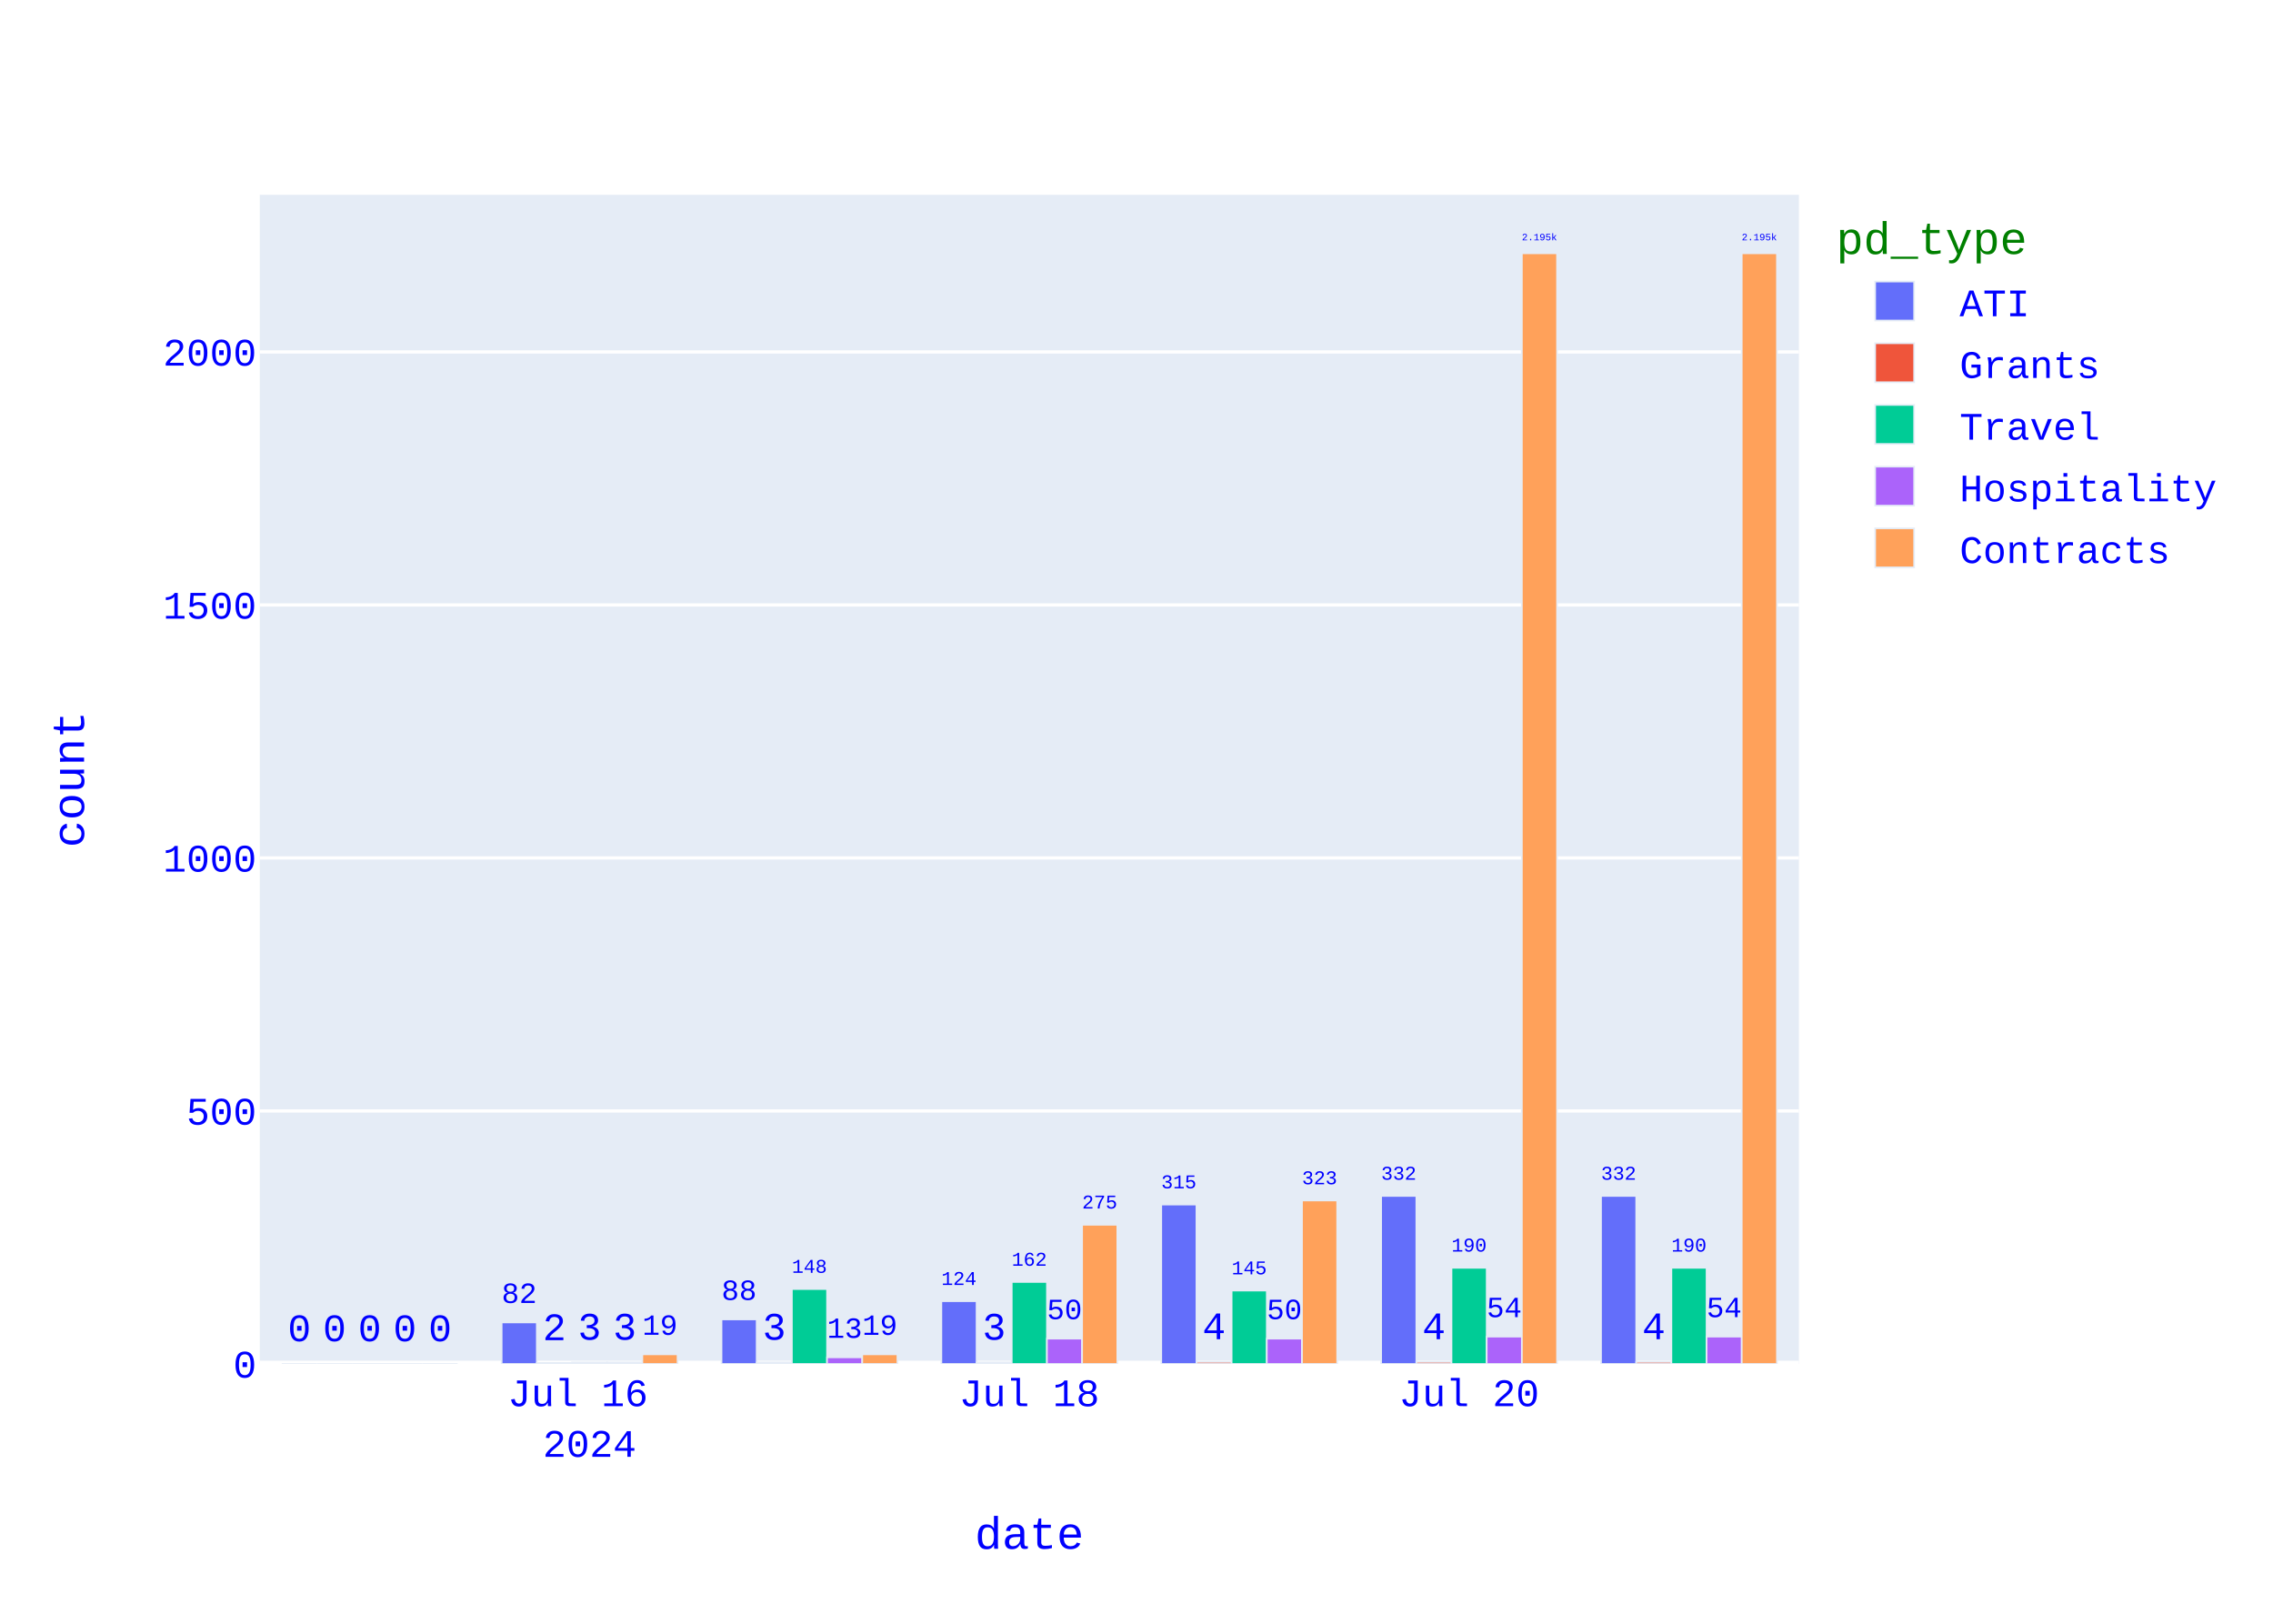
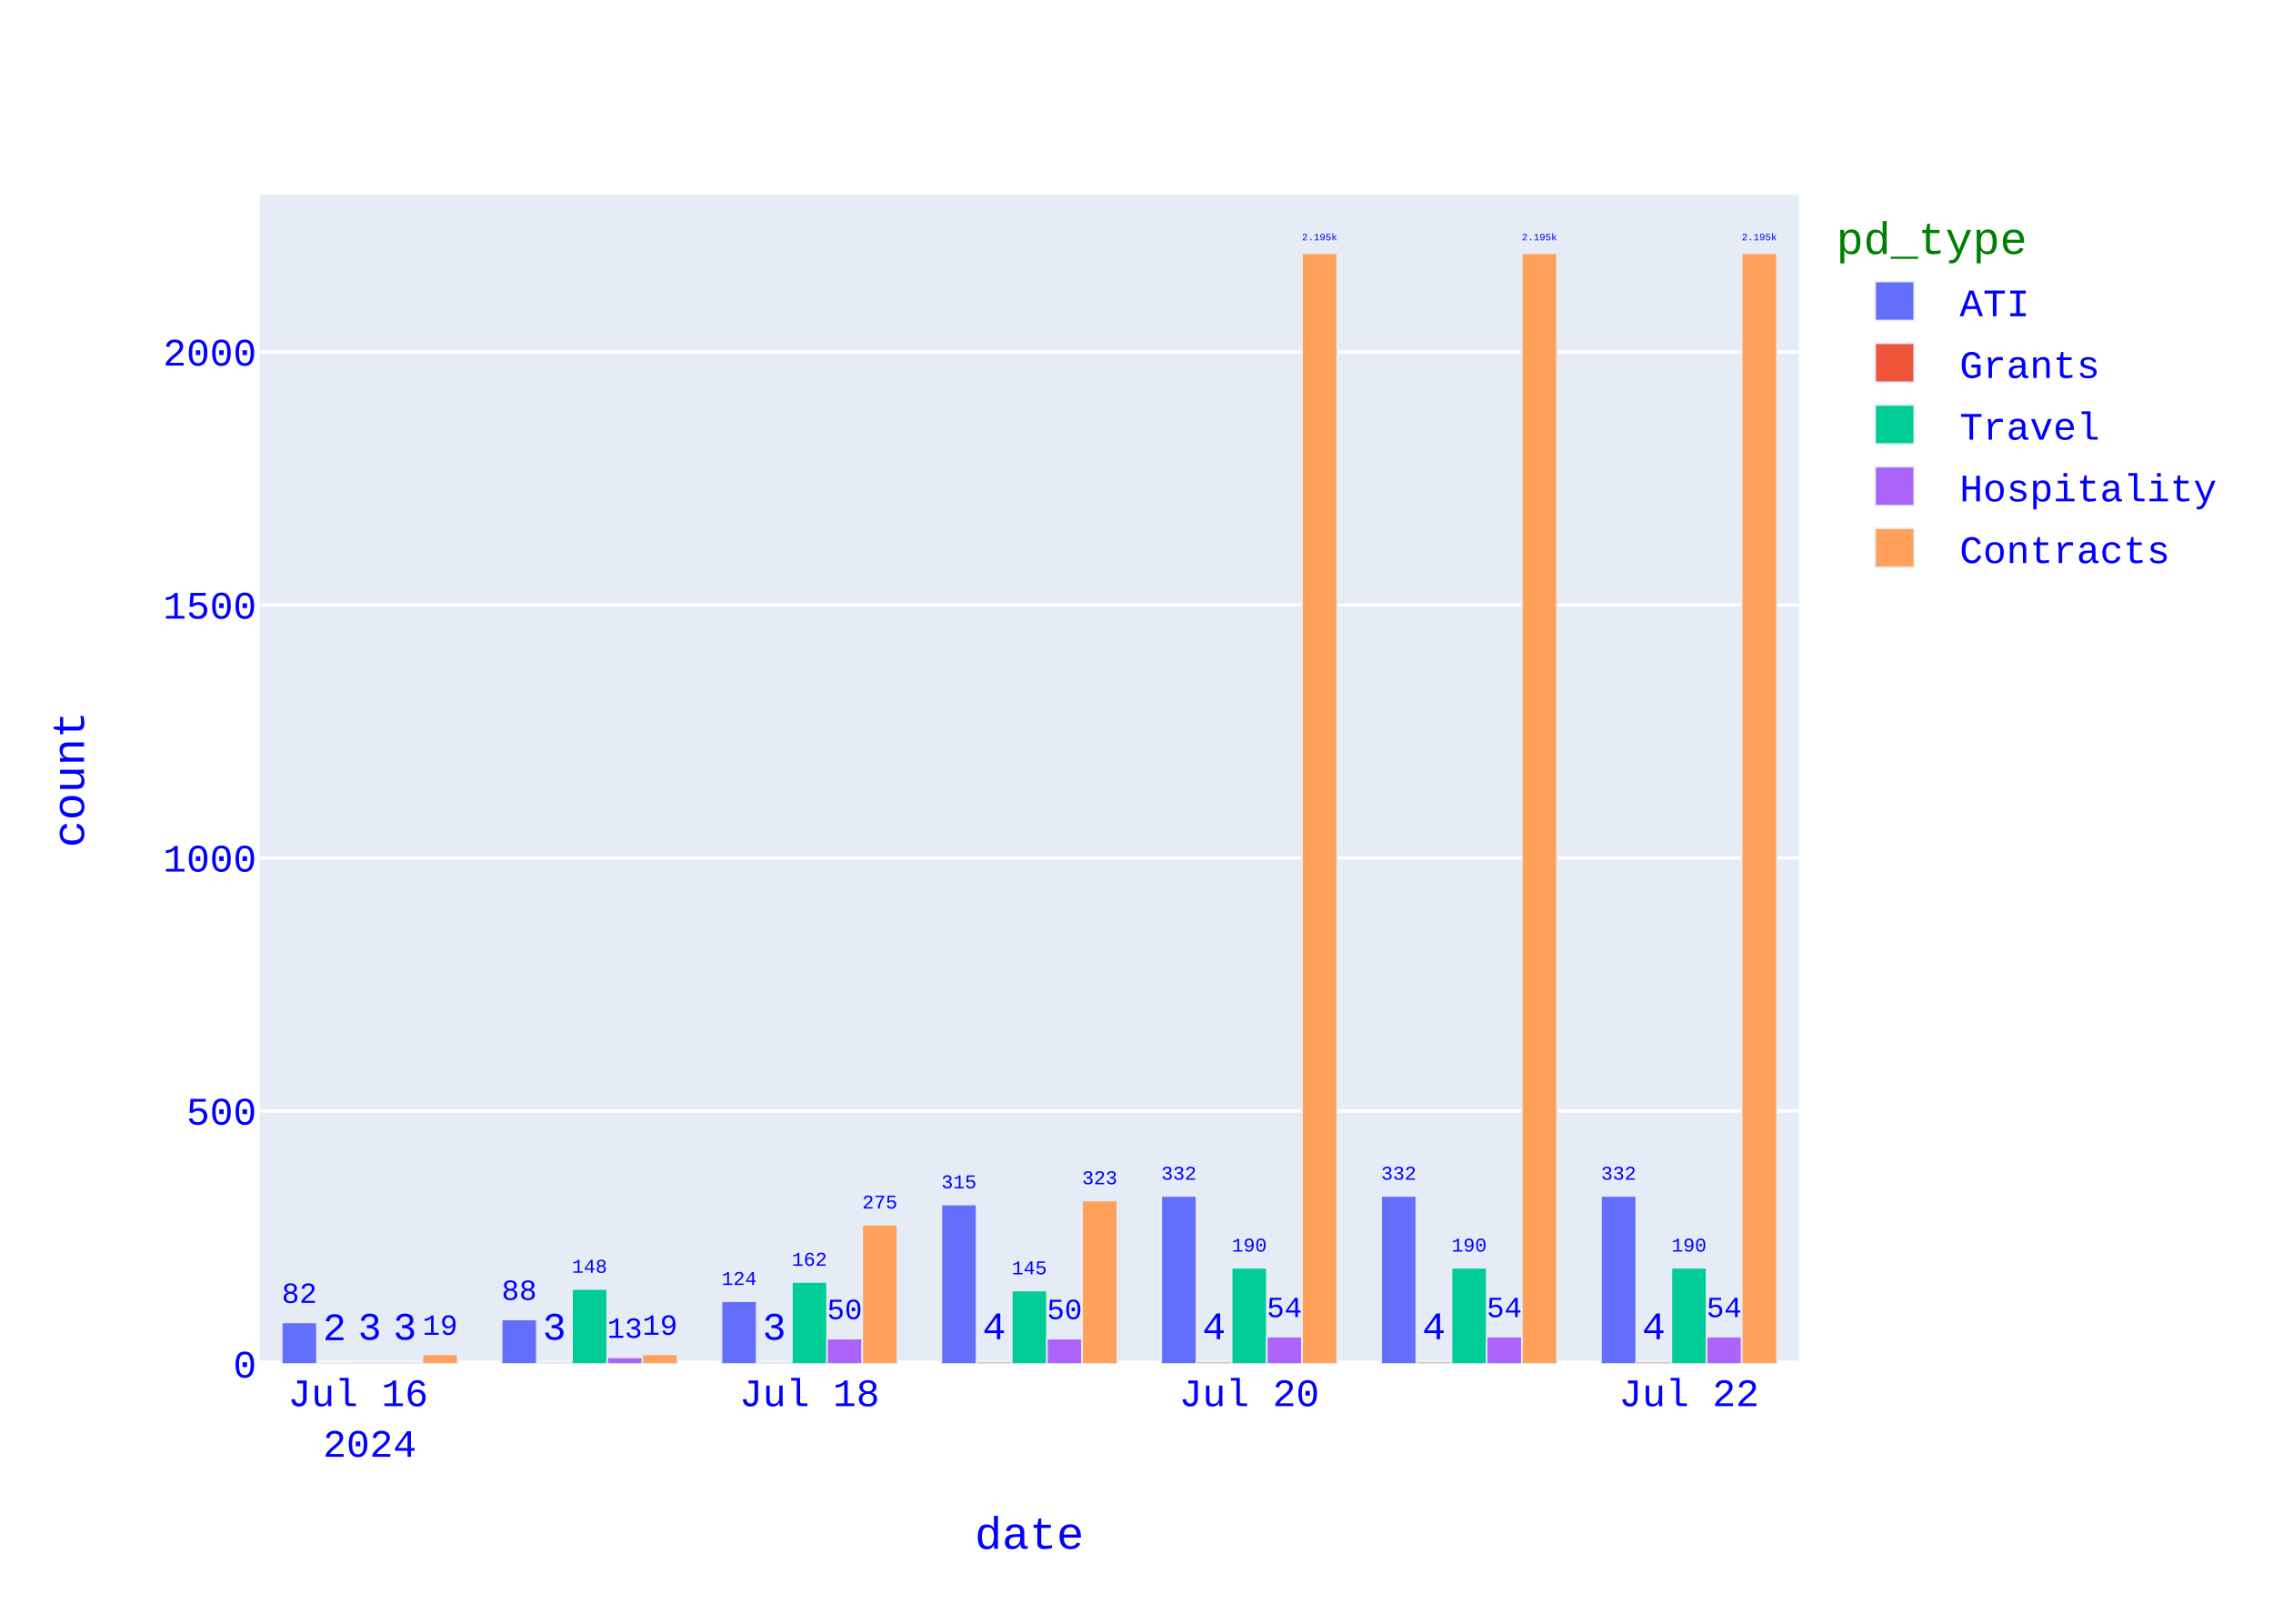
<svg xmlns="http://www.w3.org/2000/svg" class="main-svg" width="700" height="500" style="" viewBox="0 0 700 500">
  <rect x="0" y="0" width="700" height="500" style="fill: rgb(255, 255, 255); fill-opacity: 1;" />
-   <defs id="defs-8aa2bf">
+   <defs id="defs-0bd7a3">
    <g class="clips">
-       <clipPath id="clip8aa2bfxyplot" class="plotclip">
+       <clipPath id="clip0bd7a3xyplot" class="plotclip">
        <rect width="474" height="360" />
      </clipPath>
-       <clipPath class="axesclip" id="clip8aa2bfx">
+       <clipPath class="axesclip" id="clip0bd7a3x">
        <rect x="80" y="0" width="474" height="500" />
      </clipPath>
-       <clipPath class="axesclip" id="clip8aa2bfy">
+       <clipPath class="axesclip" id="clip0bd7a3y">
        <rect x="0" y="60" width="700" height="360" />
      </clipPath>
-       <clipPath class="axesclip" id="clip8aa2bfxy">
+       <clipPath class="axesclip" id="clip0bd7a3xy">
        <rect x="80" y="60" width="474" height="360" />
      </clipPath>
    </g>
    <g class="gradients" />
    <g class="patterns" />
  </defs>
  <g class="bglayer">
    <rect class="bg" x="80" y="60" width="474" height="360" style="fill: rgb(229, 236, 246); fill-opacity: 1; stroke-width: 0;" />
  </g>
  <g class="layer-below">
    <g class="imagelayer" />
    <g class="shapelayer" />
  </g>
  <g class="cartesianlayer">
    <g class="subplot xy">
      <g class="layer-subplot">
        <g class="shapelayer" />
        <g class="imagelayer" />
      </g>
      <g class="minor-gridlayer">
        <g class="x" />
        <g class="y" />
      </g>
      <g class="gridlayer">
        <g class="x" />
        <g class="y">
          <path class="ygrid crisp" transform="translate(0,342.1)" d="M80,0h474" style="stroke: rgb(255, 255, 255); stroke-opacity: 1; stroke-width: 1px;" />
          <path class="ygrid crisp" transform="translate(0,264.19)" d="M80,0h474" style="stroke: rgb(255, 255, 255); stroke-opacity: 1; stroke-width: 1px;" />
          <path class="ygrid crisp" transform="translate(0,186.29)" d="M80,0h474" style="stroke: rgb(255, 255, 255); stroke-opacity: 1; stroke-width: 1px;" />
          <path class="ygrid crisp" transform="translate(0,108.38)" d="M80,0h474" style="stroke: rgb(255, 255, 255); stroke-opacity: 1; stroke-width: 1px;" />
        </g>
      </g>
      <g class="zerolinelayer">
        <path class="yzl zl crisp" transform="translate(0,420)" d="M80,0h474" style="stroke: rgb(255, 255, 255); stroke-opacity: 1; stroke-width: 2px;" />
      </g>
      <path class="xlines-below" />
      <path class="ylines-below" />
      <g class="overlines-below" />
      <g class="xaxislayer-below" />
      <g class="yaxislayer-below" />
      <g class="overaxes-below" />
      <g class="plot" transform="translate(80,60)">
        <g class="barlayer mlayer">
          <g class="trace bars" style="opacity: 1;">
            <g class="points">
              <g class="point">
-                 <path d="M413.06,360V308.27H423.89V360Z" clip-path="url(#clip8aa2bfxyplot)" style="vector-effect: none; opacity: 1; stroke-width: 0.5px; fill: rgb(99, 110, 250); fill-opacity: 1; stroke: rgb(229, 236, 246); stroke-opacity: 1;" />
+                 <path d="M413.06,360V308.27H423.89V360Z" clip-path="url(#clip0bd7a3xyplot)" style="vector-effect: none; opacity: 1; stroke-width: 0.5px; fill: rgb(99, 110, 250); fill-opacity: 1; stroke: rgb(229, 236, 246); stroke-opacity: 1;" />
                <text class="bartext bartext-outside" text-anchor="middle" data-notex="1" x="0" y="0" style="font-family: 'Courier New'; font-size: 12px; fill: rgb(0, 0, 255); fill-opacity: 1; white-space: pre;" transform="translate(418.475,303.2668)scale(0.5008092)">332</text>
              </g>
              <g class="point">
-                 <path d="M345.34,360V308.27H356.18V360Z" clip-path="url(#clip8aa2bfxyplot)" style="vector-effect: none; opacity: 1; stroke-width: 0.5px; fill: rgb(99, 110, 250); fill-opacity: 1; stroke: rgb(229, 236, 246); stroke-opacity: 1;" />
+                 <path d="M345.34,360V308.27H356.18V360Z" clip-path="url(#clip0bd7a3xyplot)" style="vector-effect: none; opacity: 1; stroke-width: 0.5px; fill: rgb(99, 110, 250); fill-opacity: 1; stroke: rgb(229, 236, 246); stroke-opacity: 1;" />
                <text class="bartext bartext-outside" text-anchor="middle" data-notex="1" x="0" y="0" style="font-family: 'Courier New'; font-size: 12px; fill: rgb(0, 0, 255); fill-opacity: 1; white-space: pre;" transform="translate(350.76,303.2649)scale(0.5012717)">332</text>
              </g>
              <g class="point">
-                 <path d="M277.63,360V310.92H288.46V360Z" clip-path="url(#clip8aa2bfxyplot)" style="vector-effect: none; opacity: 1; stroke-width: 0.5px; fill: rgb(99, 110, 250); fill-opacity: 1; stroke: rgb(229, 236, 246); stroke-opacity: 1;" />
-                 <text class="bartext bartext-outside" text-anchor="middle" data-notex="1" x="0" y="0" style="font-family: 'Courier New'; font-size: 12px; fill: rgb(0, 0, 255); fill-opacity: 1; white-space: pre;" transform="translate(283.045,305.9168)scale(0.5008092)">315</text>
-               </g>
-               <g class="point">
-                 <path d="M209.91,360V340.68H220.75V360Z" clip-path="url(#clip8aa2bfxyplot)" style="vector-effect: none; opacity: 1; stroke-width: 0.5px; fill: rgb(99, 110, 250); fill-opacity: 1; stroke: rgb(229, 236, 246); stroke-opacity: 1;" />
-                 <text class="bartext bartext-outside" text-anchor="middle" data-notex="1" x="0" y="0" style="font-family: 'Courier New'; font-size: 12px; fill: rgb(0, 0, 255); fill-opacity: 1; white-space: pre;" transform="translate(215.33,335.6749)scale(0.5012717)">124</text>
-               </g>
-               <g class="point">
-                 <path d="M142.2,360V346.29H153.03V360Z" clip-path="url(#clip8aa2bfxyplot)" style="vector-effect: none; opacity: 1; stroke-width: 0.5px; fill: rgb(99, 110, 250); fill-opacity: 1; stroke: rgb(229, 236, 246); stroke-opacity: 1;" />
-                 <text class="bartext bartext-outside" text-anchor="middle" data-notex="1" x="0" y="0" style="font-family: 'Courier New'; font-size: 12px; fill: rgb(0, 0, 255); fill-opacity: 1; white-space: pre;" transform="translate(147.615,340.283)scale(0.751757)">88</text>
-               </g>
-               <g class="point">
-                 <path d="M74.49,360V347.22H85.32V360Z" clip-path="url(#clip8aa2bfxyplot)" style="vector-effect: none; opacity: 1; stroke-width: 0.5px; fill: rgb(99, 110, 250); fill-opacity: 1; stroke: rgb(229, 236, 246); stroke-opacity: 1;" />
-                 <text class="bartext bartext-outside" text-anchor="middle" data-notex="1" x="0" y="0" style="font-family: 'Courier New'; font-size: 12px; fill: rgb(0, 0, 255); fill-opacity: 1; white-space: pre;" transform="translate(79.905,341.213)scale(0.751757)">82</text>
-               </g>
-               <g class="point">
-                 <path d="M6.77,360V360H17.61V360Z" clip-path="url(#clip8aa2bfxyplot)" style="vector-effect: none; opacity: 1; stroke-width: 0.5px; fill: rgb(99, 110, 250); fill-opacity: 1; stroke: rgb(229, 236, 246); stroke-opacity: 1;" />
-                 <text class="bartext bartext-outside" text-anchor="middle" data-notex="1" x="0" y="0" style="font-family: 'Courier New'; font-size: 12px; fill: rgb(0, 0, 255); fill-opacity: 1; white-space: pre;" transform="translate(12.19,353)">0</text>
-               </g>
-             </g>
-           </g>
-           <g class="trace bars" style="opacity: 1;">
-             <g class="points">
-               <g class="point">
-                 <path d="M423.89,360V359.38H434.73V360Z" clip-path="url(#clip8aa2bfxyplot)" style="vector-effect: none; opacity: 1; stroke-width: 0.5px; fill: rgb(239, 85, 59); fill-opacity: 1; stroke: rgb(229, 236, 246); stroke-opacity: 1;" />
+                 <path d="M277.63,360V308.27H288.46V360Z" clip-path="url(#clip0bd7a3xyplot)" style="vector-effect: none; opacity: 1; stroke-width: 0.5px; fill: rgb(99, 110, 250); fill-opacity: 1; stroke: rgb(229, 236, 246); stroke-opacity: 1;" />
+                 <text class="bartext bartext-outside" text-anchor="middle" data-notex="1" x="0" y="0" style="font-family: 'Courier New'; font-size: 12px; fill: rgb(0, 0, 255); fill-opacity: 1; white-space: pre;" transform="translate(283.045,303.2668)scale(0.5008092)">332</text>
+               </g>
+               <g class="point">
+                 <path d="M209.91,360V310.92H220.75V360Z" clip-path="url(#clip0bd7a3xyplot)" style="vector-effect: none; opacity: 1; stroke-width: 0.5px; fill: rgb(99, 110, 250); fill-opacity: 1; stroke: rgb(229, 236, 246); stroke-opacity: 1;" />
+                 <text class="bartext bartext-outside" text-anchor="middle" data-notex="1" x="0" y="0" style="font-family: 'Courier New'; font-size: 12px; fill: rgb(0, 0, 255); fill-opacity: 1; white-space: pre;" transform="translate(215.33,305.9149)scale(0.5012717)">315</text>
+               </g>
+               <g class="point">
+                 <path d="M142.2,360V340.68H153.03V360Z" clip-path="url(#clip0bd7a3xyplot)" style="vector-effect: none; opacity: 1; stroke-width: 0.5px; fill: rgb(99, 110, 250); fill-opacity: 1; stroke: rgb(229, 236, 246); stroke-opacity: 1;" />
+                 <text class="bartext bartext-outside" text-anchor="middle" data-notex="1" x="0" y="0" style="font-family: 'Courier New'; font-size: 12px; fill: rgb(0, 0, 255); fill-opacity: 1; white-space: pre;" transform="translate(147.615,335.6768)scale(0.5008092)">124</text>
+               </g>
+               <g class="point">
+                 <path d="M74.49,360V346.29H85.32V360Z" clip-path="url(#clip0bd7a3xyplot)" style="vector-effect: none; opacity: 1; stroke-width: 0.5px; fill: rgb(99, 110, 250); fill-opacity: 1; stroke: rgb(229, 236, 246); stroke-opacity: 1;" />
+                 <text class="bartext bartext-outside" text-anchor="middle" data-notex="1" x="0" y="0" style="font-family: 'Courier New'; font-size: 12px; fill: rgb(0, 0, 255); fill-opacity: 1; white-space: pre;" transform="translate(79.905,340.283)scale(0.751757)">88</text>
+               </g>
+               <g class="point">
+                 <path d="M6.77,360V347.22H17.61V360Z" clip-path="url(#clip0bd7a3xyplot)" style="vector-effect: none; opacity: 1; stroke-width: 0.5px; fill: rgb(99, 110, 250); fill-opacity: 1; stroke: rgb(229, 236, 246); stroke-opacity: 1;" />
+                 <text class="bartext bartext-outside" text-anchor="middle" data-notex="1" x="0" y="0" style="font-family: 'Courier New'; font-size: 12px; fill: rgb(0, 0, 255); fill-opacity: 1; white-space: pre;" transform="translate(12.19,341.2102)scale(0.7524512)">82</text>
+               </g>
+             </g>
+           </g>
+           <g class="trace bars" style="opacity: 1;">
+             <g class="points">
+               <g class="point">
+                 <path d="M423.89,360V359.38H434.73V360Z" clip-path="url(#clip0bd7a3xyplot)" style="vector-effect: none; opacity: 1; stroke-width: 0.5px; fill: rgb(239, 85, 59); fill-opacity: 1; stroke: rgb(229, 236, 246); stroke-opacity: 1;" />
                <text class="bartext bartext-outside" text-anchor="middle" data-notex="1" x="0" y="0" style="font-family: 'Courier New'; font-size: 12px; fill: rgb(0, 0, 255); fill-opacity: 1; white-space: pre;" transform="translate(429.31,352.38)">4</text>
              </g>
              <g class="point">
-                 <path d="M356.18,360V359.38H367.01V360Z" clip-path="url(#clip8aa2bfxyplot)" style="vector-effect: none; opacity: 1; stroke-width: 0.5px; fill: rgb(239, 85, 59); fill-opacity: 1; stroke: rgb(229, 236, 246); stroke-opacity: 1;" />
+                 <path d="M356.18,360V359.38H367.01V360Z" clip-path="url(#clip0bd7a3xyplot)" style="vector-effect: none; opacity: 1; stroke-width: 0.5px; fill: rgb(239, 85, 59); fill-opacity: 1; stroke: rgb(229, 236, 246); stroke-opacity: 1;" />
                <text class="bartext bartext-outside" text-anchor="middle" data-notex="1" x="0" y="0" style="font-family: 'Courier New'; font-size: 12px; fill: rgb(0, 0, 255); fill-opacity: 1; white-space: pre;" transform="translate(361.595,352.38)">4</text>
              </g>
              <g class="point">
-                 <path d="M288.46,360V359.38H299.3V360Z" clip-path="url(#clip8aa2bfxyplot)" style="vector-effect: none; opacity: 1; stroke-width: 0.5px; fill: rgb(239, 85, 59); fill-opacity: 1; stroke: rgb(229, 236, 246); stroke-opacity: 1;" />
+                 <path d="M288.46,360V359.38H299.3V360Z" clip-path="url(#clip0bd7a3xyplot)" style="vector-effect: none; opacity: 1; stroke-width: 0.5px; fill: rgb(239, 85, 59); fill-opacity: 1; stroke: rgb(229, 236, 246); stroke-opacity: 1;" />
                <text class="bartext bartext-outside" text-anchor="middle" data-notex="1" x="0" y="0" style="font-family: 'Courier New'; font-size: 12px; fill: rgb(0, 0, 255); fill-opacity: 1; white-space: pre;" transform="translate(293.88,352.38)">4</text>
              </g>
              <g class="point">
-                 <path d="M220.75,360V359.53H231.58V360Z" clip-path="url(#clip8aa2bfxyplot)" style="vector-effect: none; opacity: 1; stroke-width: 0.5px; fill: rgb(239, 85, 59); fill-opacity: 1; stroke: rgb(229, 236, 246); stroke-opacity: 1;" />
-                 <text class="bartext bartext-outside" text-anchor="middle" data-notex="1" x="0" y="0" style="font-family: 'Courier New'; font-size: 12px; fill: rgb(0, 0, 255); fill-opacity: 1; white-space: pre;" transform="translate(226.165,352.53)">3</text>
-               </g>
-               <g class="point">
-                 <path d="M153.03,360V359.53H163.87V360Z" clip-path="url(#clip8aa2bfxyplot)" style="vector-effect: none; opacity: 1; stroke-width: 0.5px; fill: rgb(239, 85, 59); fill-opacity: 1; stroke: rgb(229, 236, 246); stroke-opacity: 1;" />
+                 <path d="M220.75,360V359.38H231.58V360Z" clip-path="url(#clip0bd7a3xyplot)" style="vector-effect: none; opacity: 1; stroke-width: 0.5px; fill: rgb(239, 85, 59); fill-opacity: 1; stroke: rgb(229, 236, 246); stroke-opacity: 1;" />
+                 <text class="bartext bartext-outside" text-anchor="middle" data-notex="1" x="0" y="0" style="font-family: 'Courier New'; font-size: 12px; fill: rgb(0, 0, 255); fill-opacity: 1; white-space: pre;" transform="translate(226.165,352.38)">4</text>
+               </g>
+               <g class="point">
+                 <path d="M153.03,360V359.53H163.87V360Z" clip-path="url(#clip0bd7a3xyplot)" style="vector-effect: none; opacity: 1; stroke-width: 0.5px; fill: rgb(239, 85, 59); fill-opacity: 1; stroke: rgb(229, 236, 246); stroke-opacity: 1;" />
                <text class="bartext bartext-outside" text-anchor="middle" data-notex="1" x="0" y="0" style="font-family: 'Courier New'; font-size: 12px; fill: rgb(0, 0, 255); fill-opacity: 1; white-space: pre;" transform="translate(158.45,352.53)">3</text>
              </g>
              <g class="point">
-                 <path d="M85.32,360V359.69H96.15V360Z" clip-path="url(#clip8aa2bfxyplot)" style="vector-effect: none; opacity: 1; stroke-width: 0.5px; fill: rgb(239, 85, 59); fill-opacity: 1; stroke: rgb(229, 236, 246); stroke-opacity: 1;" />
-                 <text class="bartext bartext-outside" text-anchor="middle" data-notex="1" x="0" y="0" style="font-family: 'Courier New'; font-size: 12px; fill: rgb(0, 0, 255); fill-opacity: 1; white-space: pre;" transform="translate(90.735,352.69)">2</text>
-               </g>
-               <g class="point">
-                 <path d="M17.61,360V360H28.44V360Z" clip-path="url(#clip8aa2bfxyplot)" style="vector-effect: none; opacity: 1; stroke-width: 0.5px; fill: rgb(239, 85, 59); fill-opacity: 1; stroke: rgb(229, 236, 246); stroke-opacity: 1;" />
-                 <text class="bartext bartext-outside" text-anchor="middle" data-notex="1" x="0" y="0" style="font-family: 'Courier New'; font-size: 12px; fill: rgb(0, 0, 255); fill-opacity: 1; white-space: pre;" transform="translate(23.025,353)">0</text>
-               </g>
-             </g>
-           </g>
-           <g class="trace bars" style="opacity: 1;">
-             <g class="points">
-               <g class="point">
-                 <path d="M434.73,360V330.4H445.56V360Z" clip-path="url(#clip8aa2bfxyplot)" style="vector-effect: none; opacity: 1; stroke-width: 0.5px; fill: rgb(0, 204, 150); fill-opacity: 1; stroke: rgb(229, 236, 246); stroke-opacity: 1;" />
+                 <path d="M85.32,360V359.53H96.15V360Z" clip-path="url(#clip0bd7a3xyplot)" style="vector-effect: none; opacity: 1; stroke-width: 0.5px; fill: rgb(239, 85, 59); fill-opacity: 1; stroke: rgb(229, 236, 246); stroke-opacity: 1;" />
+                 <text class="bartext bartext-outside" text-anchor="middle" data-notex="1" x="0" y="0" style="font-family: 'Courier New'; font-size: 12px; fill: rgb(0, 0, 255); fill-opacity: 1; white-space: pre;" transform="translate(90.735,352.53)">3</text>
+               </g>
+               <g class="point">
+                 <path d="M17.61,360V359.69H28.44V360Z" clip-path="url(#clip0bd7a3xyplot)" style="vector-effect: none; opacity: 1; stroke-width: 0.5px; fill: rgb(239, 85, 59); fill-opacity: 1; stroke: rgb(229, 236, 246); stroke-opacity: 1;" />
+                 <text class="bartext bartext-outside" text-anchor="middle" data-notex="1" x="0" y="0" style="font-family: 'Courier New'; font-size: 12px; fill: rgb(0, 0, 255); fill-opacity: 1; white-space: pre;" transform="translate(23.025,352.69)">2</text>
+               </g>
+             </g>
+           </g>
+           <g class="trace bars" style="opacity: 1;">
+             <g class="points">
+               <g class="point">
+                 <path d="M434.73,360V330.4H445.56V360Z" clip-path="url(#clip0bd7a3xyplot)" style="vector-effect: none; opacity: 1; stroke-width: 0.5px; fill: rgb(0, 204, 150); fill-opacity: 1; stroke: rgb(229, 236, 246); stroke-opacity: 1;" />
                <text class="bartext bartext-outside" text-anchor="middle" data-notex="1" x="0" y="0" style="font-family: 'Courier New'; font-size: 12px; fill: rgb(0, 0, 255); fill-opacity: 1; white-space: pre;" transform="translate(440.145,325.3968)scale(0.5008092)">190</text>
              </g>
              <g class="point">
-                 <path d="M367.01,360V330.4H377.85V360Z" clip-path="url(#clip8aa2bfxyplot)" style="vector-effect: none; opacity: 1; stroke-width: 0.5px; fill: rgb(0, 204, 150); fill-opacity: 1; stroke: rgb(229, 236, 246); stroke-opacity: 1;" />
+                 <path d="M367.01,360V330.4H377.85V360Z" clip-path="url(#clip0bd7a3xyplot)" style="vector-effect: none; opacity: 1; stroke-width: 0.5px; fill: rgb(0, 204, 150); fill-opacity: 1; stroke: rgb(229, 236, 246); stroke-opacity: 1;" />
                <text class="bartext bartext-outside" text-anchor="middle" data-notex="1" x="0" y="0" style="font-family: 'Courier New'; font-size: 12px; fill: rgb(0, 0, 255); fill-opacity: 1; white-space: pre;" transform="translate(372.43,325.3949)scale(0.5012717)">190</text>
              </g>
              <g class="point">
-                 <path d="M299.3,360V337.41H310.13V360Z" clip-path="url(#clip8aa2bfxyplot)" style="vector-effect: none; opacity: 1; stroke-width: 0.5px; fill: rgb(0, 204, 150); fill-opacity: 1; stroke: rgb(229, 236, 246); stroke-opacity: 1;" />
-                 <text class="bartext bartext-outside" text-anchor="middle" data-notex="1" x="0" y="0" style="font-family: 'Courier New'; font-size: 12px; fill: rgb(0, 0, 255); fill-opacity: 1; white-space: pre;" transform="translate(304.715,332.4068)scale(0.5008092)">145</text>
-               </g>
-               <g class="point">
-                 <path d="M231.58,360V334.76H242.42V360Z" clip-path="url(#clip8aa2bfxyplot)" style="vector-effect: none; opacity: 1; stroke-width: 0.5px; fill: rgb(0, 204, 150); fill-opacity: 1; stroke: rgb(229, 236, 246); stroke-opacity: 1;" />
-                 <text class="bartext bartext-outside" text-anchor="middle" data-notex="1" x="0" y="0" style="font-family: 'Courier New'; font-size: 12px; fill: rgb(0, 0, 255); fill-opacity: 1; white-space: pre;" transform="translate(237,329.7549)scale(0.5012717)">162</text>
-               </g>
-               <g class="point">
-                 <path d="M163.87,360V336.94H174.7V360Z" clip-path="url(#clip8aa2bfxyplot)" style="vector-effect: none; opacity: 1; stroke-width: 0.5px; fill: rgb(0, 204, 150); fill-opacity: 1; stroke: rgb(229, 236, 246); stroke-opacity: 1;" />
-                 <text class="bartext bartext-outside" text-anchor="middle" data-notex="1" x="0" y="0" style="font-family: 'Courier New'; font-size: 12px; fill: rgb(0, 0, 255); fill-opacity: 1; white-space: pre;" transform="translate(169.285,331.9368)scale(0.5008092)">148</text>
-               </g>
-               <g class="point">
-                 <path d="M96.15,360V359.53H106.99V360Z" clip-path="url(#clip8aa2bfxyplot)" style="vector-effect: none; opacity: 1; stroke-width: 0.5px; fill: rgb(0, 204, 150); fill-opacity: 1; stroke: rgb(229, 236, 246); stroke-opacity: 1;" />
-                 <text class="bartext bartext-outside" text-anchor="middle" data-notex="1" x="0" y="0" style="font-family: 'Courier New'; font-size: 12px; fill: rgb(0, 0, 255); fill-opacity: 1; white-space: pre;" transform="translate(101.57,352.53)">3</text>
-               </g>
-               <g class="point">
-                 <path d="M28.44,360V360H39.27V360Z" clip-path="url(#clip8aa2bfxyplot)" style="vector-effect: none; opacity: 1; stroke-width: 0.5px; fill: rgb(0, 204, 150); fill-opacity: 1; stroke: rgb(229, 236, 246); stroke-opacity: 1;" />
-                 <text class="bartext bartext-outside" text-anchor="middle" data-notex="1" x="0" y="0" style="font-family: 'Courier New'; font-size: 12px; fill: rgb(0, 0, 255); fill-opacity: 1; white-space: pre;" transform="translate(33.855,353)">0</text>
-               </g>
-             </g>
-           </g>
-           <g class="trace bars" style="opacity: 1;">
-             <g class="points">
-               <g class="point">
-                 <path d="M445.56,360V351.59H456.39V360Z" clip-path="url(#clip8aa2bfxyplot)" style="vector-effect: none; opacity: 1; stroke-width: 0.5px; fill: rgb(171, 99, 250); fill-opacity: 1; stroke: rgb(229, 236, 246); stroke-opacity: 1;" />
+                 <path d="M299.3,360V330.4H310.13V360Z" clip-path="url(#clip0bd7a3xyplot)" style="vector-effect: none; opacity: 1; stroke-width: 0.5px; fill: rgb(0, 204, 150); fill-opacity: 1; stroke: rgb(229, 236, 246); stroke-opacity: 1;" />
+                 <text class="bartext bartext-outside" text-anchor="middle" data-notex="1" x="0" y="0" style="font-family: 'Courier New'; font-size: 12px; fill: rgb(0, 0, 255); fill-opacity: 1; white-space: pre;" transform="translate(304.715,325.3968)scale(0.5008092)">190</text>
+               </g>
+               <g class="point">
+                 <path d="M231.58,360V337.41H242.42V360Z" clip-path="url(#clip0bd7a3xyplot)" style="vector-effect: none; opacity: 1; stroke-width: 0.5px; fill: rgb(0, 204, 150); fill-opacity: 1; stroke: rgb(229, 236, 246); stroke-opacity: 1;" />
+                 <text class="bartext bartext-outside" text-anchor="middle" data-notex="1" x="0" y="0" style="font-family: 'Courier New'; font-size: 12px; fill: rgb(0, 0, 255); fill-opacity: 1; white-space: pre;" transform="translate(237,332.4049)scale(0.5012717)">145</text>
+               </g>
+               <g class="point">
+                 <path d="M163.87,360V334.76H174.7V360Z" clip-path="url(#clip0bd7a3xyplot)" style="vector-effect: none; opacity: 1; stroke-width: 0.5px; fill: rgb(0, 204, 150); fill-opacity: 1; stroke: rgb(229, 236, 246); stroke-opacity: 1;" />
+                 <text class="bartext bartext-outside" text-anchor="middle" data-notex="1" x="0" y="0" style="font-family: 'Courier New'; font-size: 12px; fill: rgb(0, 0, 255); fill-opacity: 1; white-space: pre;" transform="translate(169.285,329.7568)scale(0.5008092)">162</text>
+               </g>
+               <g class="point">
+                 <path d="M96.15,360V336.94H106.99V360Z" clip-path="url(#clip0bd7a3xyplot)" style="vector-effect: none; opacity: 1; stroke-width: 0.5px; fill: rgb(0, 204, 150); fill-opacity: 1; stroke: rgb(229, 236, 246); stroke-opacity: 1;" />
+                 <text class="bartext bartext-outside" text-anchor="middle" data-notex="1" x="0" y="0" style="font-family: 'Courier New'; font-size: 12px; fill: rgb(0, 0, 255); fill-opacity: 1; white-space: pre;" transform="translate(101.57,331.9349)scale(0.5012717)">148</text>
+               </g>
+               <g class="point">
+                 <path d="M28.44,360V359.53H39.27V360Z" clip-path="url(#clip0bd7a3xyplot)" style="vector-effect: none; opacity: 1; stroke-width: 0.5px; fill: rgb(0, 204, 150); fill-opacity: 1; stroke: rgb(229, 236, 246); stroke-opacity: 1;" />
+                 <text class="bartext bartext-outside" text-anchor="middle" data-notex="1" x="0" y="0" style="font-family: 'Courier New'; font-size: 12px; fill: rgb(0, 0, 255); fill-opacity: 1; white-space: pre;" transform="translate(33.855,352.53)">3</text>
+               </g>
+             </g>
+           </g>
+           <g class="trace bars" style="opacity: 1;">
+             <g class="points">
+               <g class="point">
+                 <path d="M445.56,360V351.59H456.39V360Z" clip-path="url(#clip0bd7a3xyplot)" style="vector-effect: none; opacity: 1; stroke-width: 0.5px; fill: rgb(171, 99, 250); fill-opacity: 1; stroke: rgb(229, 236, 246); stroke-opacity: 1;" />
                <text class="bartext bartext-outside" text-anchor="middle" data-notex="1" x="0" y="0" style="font-family: 'Courier New'; font-size: 12px; fill: rgb(0, 0, 255); fill-opacity: 1; white-space: pre;" transform="translate(450.975,345.583)scale(0.751757)">54</text>
              </g>
              <g class="point">
-                 <path d="M377.85,360V351.59H388.68V360Z" clip-path="url(#clip8aa2bfxyplot)" style="vector-effect: none; opacity: 1; stroke-width: 0.5px; fill: rgb(171, 99, 250); fill-opacity: 1; stroke: rgb(229, 236, 246); stroke-opacity: 1;" />
+                 <path d="M377.85,360V351.59H388.68V360Z" clip-path="url(#clip0bd7a3xyplot)" style="vector-effect: none; opacity: 1; stroke-width: 0.5px; fill: rgb(171, 99, 250); fill-opacity: 1; stroke: rgb(229, 236, 246); stroke-opacity: 1;" />
                <text class="bartext bartext-outside" text-anchor="middle" data-notex="1" x="0" y="0" style="font-family: 'Courier New'; font-size: 12px; fill: rgb(0, 0, 255); fill-opacity: 1; white-space: pre;" transform="translate(383.265,345.583)scale(0.751757)">54</text>
              </g>
              <g class="point">
-                 <path d="M310.13,360V352.21H320.97V360Z" clip-path="url(#clip8aa2bfxyplot)" style="vector-effect: none; opacity: 1; stroke-width: 0.5px; fill: rgb(171, 99, 250); fill-opacity: 1; stroke: rgb(229, 236, 246); stroke-opacity: 1;" />
-                 <text class="bartext bartext-outside" text-anchor="middle" data-notex="1" x="0" y="0" style="font-family: 'Courier New'; font-size: 12px; fill: rgb(0, 0, 255); fill-opacity: 1; white-space: pre;" transform="translate(315.55,346.2002)scale(0.7524512)">50</text>
-               </g>
-               <g class="point">
-                 <path d="M242.42,360V352.21H253.25V360Z" clip-path="url(#clip8aa2bfxyplot)" style="vector-effect: none; opacity: 1; stroke-width: 0.5px; fill: rgb(171, 99, 250); fill-opacity: 1; stroke: rgb(229, 236, 246); stroke-opacity: 1;" />
+                 <path d="M310.13,360V351.59H320.97V360Z" clip-path="url(#clip0bd7a3xyplot)" style="vector-effect: none; opacity: 1; stroke-width: 0.5px; fill: rgb(171, 99, 250); fill-opacity: 1; stroke: rgb(229, 236, 246); stroke-opacity: 1;" />
+                 <text class="bartext bartext-outside" text-anchor="middle" data-notex="1" x="0" y="0" style="font-family: 'Courier New'; font-size: 12px; fill: rgb(0, 0, 255); fill-opacity: 1; white-space: pre;" transform="translate(315.55,345.5802)scale(0.7524512)">54</text>
+               </g>
+               <g class="point">
+                 <path d="M242.42,360V352.21H253.25V360Z" clip-path="url(#clip0bd7a3xyplot)" style="vector-effect: none; opacity: 1; stroke-width: 0.5px; fill: rgb(171, 99, 250); fill-opacity: 1; stroke: rgb(229, 236, 246); stroke-opacity: 1;" />
                <text class="bartext bartext-outside" text-anchor="middle" data-notex="1" x="0" y="0" style="font-family: 'Courier New'; font-size: 12px; fill: rgb(0, 0, 255); fill-opacity: 1; white-space: pre;" transform="translate(247.835,346.203)scale(0.751757)">50</text>
              </g>
              <g class="point">
-                 <path d="M174.7,360V357.97H185.54V360Z" clip-path="url(#clip8aa2bfxyplot)" style="vector-effect: none; opacity: 1; stroke-width: 0.5px; fill: rgb(171, 99, 250); fill-opacity: 1; stroke: rgb(229, 236, 246); stroke-opacity: 1;" />
-                 <text class="bartext bartext-outside" text-anchor="middle" data-notex="1" x="0" y="0" style="font-family: 'Courier New'; font-size: 12px; fill: rgb(0, 0, 255); fill-opacity: 1; white-space: pre;" transform="translate(180.12,351.9602)scale(0.7524512)">13</text>
-               </g>
-               <g class="point">
-                 <path d="M106.99,360V359.53H117.82V360Z" clip-path="url(#clip8aa2bfxyplot)" style="vector-effect: none; opacity: 1; stroke-width: 0.5px; fill: rgb(171, 99, 250); fill-opacity: 1; stroke: rgb(229, 236, 246); stroke-opacity: 1;" />
-                 <text class="bartext bartext-outside" text-anchor="middle" data-notex="1" x="0" y="0" style="font-family: 'Courier New'; font-size: 12px; fill: rgb(0, 0, 255); fill-opacity: 1; white-space: pre;" transform="translate(112.405,352.53)">3</text>
-               </g>
-               <g class="point">
-                 <path d="M39.27,360V360H50.11V360Z" clip-path="url(#clip8aa2bfxyplot)" style="vector-effect: none; opacity: 1; stroke-width: 0.5px; fill: rgb(171, 99, 250); fill-opacity: 1; stroke: rgb(229, 236, 246); stroke-opacity: 1;" />
-                 <text class="bartext bartext-outside" text-anchor="middle" data-notex="1" x="0" y="0" style="font-family: 'Courier New'; font-size: 12px; fill: rgb(0, 0, 255); fill-opacity: 1; white-space: pre;" transform="translate(44.69,353)">0</text>
-               </g>
-             </g>
-           </g>
-           <g class="trace bars" style="opacity: 1;">
-             <g class="points">
-               <g class="point">
-                 <path d="M456.39,360V18H467.23V360Z" clip-path="url(#clip8aa2bfxyplot)" style="vector-effect: none; opacity: 1; stroke-width: 0.5px; fill: rgb(255, 161, 90); fill-opacity: 1; stroke: rgb(229, 236, 246); stroke-opacity: 1;" />
+                 <path d="M174.7,360V352.21H185.54V360Z" clip-path="url(#clip0bd7a3xyplot)" style="vector-effect: none; opacity: 1; stroke-width: 0.5px; fill: rgb(171, 99, 250); fill-opacity: 1; stroke: rgb(229, 236, 246); stroke-opacity: 1;" />
+                 <text class="bartext bartext-outside" text-anchor="middle" data-notex="1" x="0" y="0" style="font-family: 'Courier New'; font-size: 12px; fill: rgb(0, 0, 255); fill-opacity: 1; white-space: pre;" transform="translate(180.12,346.2002)scale(0.7524512)">50</text>
+               </g>
+               <g class="point">
+                 <path d="M106.99,360V357.97H117.82V360Z" clip-path="url(#clip0bd7a3xyplot)" style="vector-effect: none; opacity: 1; stroke-width: 0.5px; fill: rgb(171, 99, 250); fill-opacity: 1; stroke: rgb(229, 236, 246); stroke-opacity: 1;" />
+                 <text class="bartext bartext-outside" text-anchor="middle" data-notex="1" x="0" y="0" style="font-family: 'Courier New'; font-size: 12px; fill: rgb(0, 0, 255); fill-opacity: 1; white-space: pre;" transform="translate(112.405,351.963)scale(0.751757)">13</text>
+               </g>
+               <g class="point">
+                 <path d="M39.27,360V359.53H50.11V360Z" clip-path="url(#clip0bd7a3xyplot)" style="vector-effect: none; opacity: 1; stroke-width: 0.5px; fill: rgb(171, 99, 250); fill-opacity: 1; stroke: rgb(229, 236, 246); stroke-opacity: 1;" />
+                 <text class="bartext bartext-outside" text-anchor="middle" data-notex="1" x="0" y="0" style="font-family: 'Courier New'; font-size: 12px; fill: rgb(0, 0, 255); fill-opacity: 1; white-space: pre;" transform="translate(44.69,352.53)">3</text>
+               </g>
+             </g>
+           </g>
+           <g class="trace bars" style="opacity: 1;">
+             <g class="points">
+               <g class="point">
+                 <path d="M456.39,360V18H467.23V360Z" clip-path="url(#clip0bd7a3xyplot)" style="vector-effect: none; opacity: 1; stroke-width: 0.5px; fill: rgb(255, 161, 90); fill-opacity: 1; stroke: rgb(229, 236, 246); stroke-opacity: 1;" />
                <text class="bartext bartext-outside" text-anchor="middle" data-notex="1" x="0" y="0" style="font-family: 'Courier New'; font-size: 12px; fill: rgb(0, 0, 255); fill-opacity: 1; white-space: pre;" transform="translate(461.81,13.99673)scale(0.2508171)">2.195k</text>
              </g>
              <g class="point">
-                 <path d="M388.68,360V18H399.51V360Z" clip-path="url(#clip8aa2bfxyplot)" style="vector-effect: none; opacity: 1; stroke-width: 0.5px; fill: rgb(255, 161, 90); fill-opacity: 1; stroke: rgb(229, 236, 246); stroke-opacity: 1;" />
+                 <path d="M388.68,360V18H399.51V360Z" clip-path="url(#clip0bd7a3xyplot)" style="vector-effect: none; opacity: 1; stroke-width: 0.5px; fill: rgb(255, 161, 90); fill-opacity: 1; stroke: rgb(229, 236, 246); stroke-opacity: 1;" />
                <text class="bartext bartext-outside" text-anchor="middle" data-notex="1" x="0" y="0" style="font-family: 'Courier New'; font-size: 12px; fill: rgb(0, 0, 255); fill-opacity: 1; white-space: pre;" transform="translate(394.095,13.99766)scale(0.2505857)">2.195k</text>
              </g>
              <g class="point">
-                 <path d="M320.97,360V309.67H331.8V360Z" clip-path="url(#clip8aa2bfxyplot)" style="vector-effect: none; opacity: 1; stroke-width: 0.5px; fill: rgb(255, 161, 90); fill-opacity: 1; stroke: rgb(229, 236, 246); stroke-opacity: 1;" />
-                 <text class="bartext bartext-outside" text-anchor="middle" data-notex="1" x="0" y="0" style="font-family: 'Courier New'; font-size: 12px; fill: rgb(0, 0, 255); fill-opacity: 1; white-space: pre;" transform="translate(326.385,304.6668)scale(0.5008092)">323</text>
-               </g>
-               <g class="point">
-                 <path d="M253.25,360V317.15H264.09V360Z" clip-path="url(#clip8aa2bfxyplot)" style="vector-effect: none; opacity: 1; stroke-width: 0.5px; fill: rgb(255, 161, 90); fill-opacity: 1; stroke: rgb(229, 236, 246); stroke-opacity: 1;" />
-                 <text class="bartext bartext-outside" text-anchor="middle" data-notex="1" x="0" y="0" style="font-family: 'Courier New'; font-size: 12px; fill: rgb(0, 0, 255); fill-opacity: 1; white-space: pre;" transform="translate(258.67,312.1449)scale(0.5012717)">275</text>
-               </g>
-               <g class="point">
-                 <path d="M185.54,360V357.04H196.37V360Z" clip-path="url(#clip8aa2bfxyplot)" style="vector-effect: none; opacity: 1; stroke-width: 0.5px; fill: rgb(255, 161, 90); fill-opacity: 1; stroke: rgb(229, 236, 246); stroke-opacity: 1;" />
-                 <text class="bartext bartext-outside" text-anchor="middle" data-notex="1" x="0" y="0" style="font-family: 'Courier New'; font-size: 12px; fill: rgb(0, 0, 255); fill-opacity: 1; white-space: pre;" transform="translate(190.955,351.033)scale(0.751757)">19</text>
-               </g>
-               <g class="point">
-                 <path d="M117.82,360V357.04H128.66V360Z" clip-path="url(#clip8aa2bfxyplot)" style="vector-effect: none; opacity: 1; stroke-width: 0.5px; fill: rgb(255, 161, 90); fill-opacity: 1; stroke: rgb(229, 236, 246); stroke-opacity: 1;" />
+                 <path d="M320.97,360V18H331.8V360Z" clip-path="url(#clip0bd7a3xyplot)" style="vector-effect: none; opacity: 1; stroke-width: 0.5px; fill: rgb(255, 161, 90); fill-opacity: 1; stroke: rgb(229, 236, 246); stroke-opacity: 1;" />
+                 <text class="bartext bartext-outside" text-anchor="middle" data-notex="1" x="0" y="0" style="font-family: 'Courier New'; font-size: 12px; fill: rgb(0, 0, 255); fill-opacity: 1; white-space: pre;" transform="translate(326.385,13.99766)scale(0.2505857)">2.195k</text>
+               </g>
+               <g class="point">
+                 <path d="M253.25,360V309.67H264.09V360Z" clip-path="url(#clip0bd7a3xyplot)" style="vector-effect: none; opacity: 1; stroke-width: 0.5px; fill: rgb(255, 161, 90); fill-opacity: 1; stroke: rgb(229, 236, 246); stroke-opacity: 1;" />
+                 <text class="bartext bartext-outside" text-anchor="middle" data-notex="1" x="0" y="0" style="font-family: 'Courier New'; font-size: 12px; fill: rgb(0, 0, 255); fill-opacity: 1; white-space: pre;" transform="translate(258.67,304.6649)scale(0.5012717)">323</text>
+               </g>
+               <g class="point">
+                 <path d="M185.54,360V317.15H196.37V360Z" clip-path="url(#clip0bd7a3xyplot)" style="vector-effect: none; opacity: 1; stroke-width: 0.5px; fill: rgb(255, 161, 90); fill-opacity: 1; stroke: rgb(229, 236, 246); stroke-opacity: 1;" />
+                 <text class="bartext bartext-outside" text-anchor="middle" data-notex="1" x="0" y="0" style="font-family: 'Courier New'; font-size: 12px; fill: rgb(0, 0, 255); fill-opacity: 1; white-space: pre;" transform="translate(190.955,312.1468)scale(0.5008092)">275</text>
+               </g>
+               <g class="point">
+                 <path d="M117.82,360V357.04H128.66V360Z" clip-path="url(#clip0bd7a3xyplot)" style="vector-effect: none; opacity: 1; stroke-width: 0.5px; fill: rgb(255, 161, 90); fill-opacity: 1; stroke: rgb(229, 236, 246); stroke-opacity: 1;" />
                <text class="bartext bartext-outside" text-anchor="middle" data-notex="1" x="0" y="0" style="font-family: 'Courier New'; font-size: 12px; fill: rgb(0, 0, 255); fill-opacity: 1; white-space: pre;" transform="translate(123.24,351.0302)scale(0.7524512)">19</text>
              </g>
              <g class="point">
-                 <path d="M50.11,360V360H60.94V360Z" clip-path="url(#clip8aa2bfxyplot)" style="vector-effect: none; opacity: 1; stroke-width: 0.5px; fill: rgb(255, 161, 90); fill-opacity: 1; stroke: rgb(229, 236, 246); stroke-opacity: 1;" />
-                 <text class="bartext bartext-outside" text-anchor="middle" data-notex="1" x="0" y="0" style="font-family: 'Courier New'; font-size: 12px; fill: rgb(0, 0, 255); fill-opacity: 1; white-space: pre;" transform="translate(55.525,353)">0</text>
+                 <path d="M50.11,360V357.04H60.94V360Z" clip-path="url(#clip0bd7a3xyplot)" style="vector-effect: none; opacity: 1; stroke-width: 0.5px; fill: rgb(255, 161, 90); fill-opacity: 1; stroke: rgb(229, 236, 246); stroke-opacity: 1;" />
+                 <text class="bartext bartext-outside" text-anchor="middle" data-notex="1" x="0" y="0" style="font-family: 'Courier New'; font-size: 12px; fill: rgb(0, 0, 255); fill-opacity: 1; white-space: pre;" transform="translate(55.525,351.033)scale(0.751757)">19</text>
              </g>
            </g>
          </g>
        </g>
      </g>
      <g class="overplot" />
      <path class="xlines-above crisp" d="M0,0" style="fill: none;" />
      <path class="ylines-above crisp" d="M0,0" style="fill: none;" />
      <g class="overlines-above" />
      <g class="xaxislayer-above">
        <g class="xtick">
-           <text text-anchor="middle" x="0" y="433" transform="translate(181.57,0)" style="font-family: 'Courier New'; font-size: 12px; fill: rgb(0, 0, 255); fill-opacity: 1; white-space: pre; opacity: 1;">
+           <text text-anchor="middle" x="0" y="433" transform="translate(113.86,0)" style="font-family: 'Courier New'; font-size: 12px; fill: rgb(0, 0, 255); fill-opacity: 1; white-space: pre; opacity: 1;">
            <tspan class="line" dy="0em" x="0" y="433">Jul 16</tspan>
            <tspan class="line" dy="1.3em" x="0" y="433">2024</tspan>
          </text>
        </g>
        <g class="xtick">
-           <text text-anchor="middle" x="0" y="433" style="font-family: 'Courier New'; font-size: 12px; fill: rgb(0, 0, 255); fill-opacity: 1; white-space: pre; opacity: 1;" transform="translate(317,0)">Jul 18</text>
+           <text text-anchor="middle" x="0" y="433" style="font-family: 'Courier New'; font-size: 12px; fill: rgb(0, 0, 255); fill-opacity: 1; white-space: pre; opacity: 1;" transform="translate(249.29,0)">Jul 18</text>
        </g>
        <g class="xtick">
-           <text text-anchor="middle" x="0" y="433" style="font-family: 'Courier New'; font-size: 12px; fill: rgb(0, 0, 255); fill-opacity: 1; white-space: pre; opacity: 1;" transform="translate(452.43,0)">Jul 20</text>
+           <text text-anchor="middle" x="0" y="433" style="font-family: 'Courier New'; font-size: 12px; fill: rgb(0, 0, 255); fill-opacity: 1; white-space: pre; opacity: 1;" transform="translate(384.71,0)">Jul 20</text>
+         </g>
+         <g class="xtick">
+           <text text-anchor="middle" x="0" y="433" style="font-family: 'Courier New'; font-size: 12px; fill: rgb(0, 0, 255); fill-opacity: 1; white-space: pre; opacity: 1;" transform="translate(520.14,0)">Jul 22</text>
        </g>
      </g>
      <g class="yaxislayer-above">
        <g class="ytick">
          <text text-anchor="end" x="79" y="4.2" transform="translate(0,420)" style="font-family: 'Courier New'; font-size: 12px; fill: rgb(0, 0, 255); fill-opacity: 1; white-space: pre; opacity: 1;">0</text>
        </g>
        <g class="ytick">
          <text text-anchor="end" x="79" y="4.2" style="font-family: 'Courier New'; font-size: 12px; fill: rgb(0, 0, 255); fill-opacity: 1; white-space: pre; opacity: 1;" transform="translate(0,342.1)">500</text>
        </g>
        <g class="ytick">
          <text text-anchor="end" x="79" y="4.2" style="font-family: 'Courier New'; font-size: 12px; fill: rgb(0, 0, 255); fill-opacity: 1; white-space: pre; opacity: 1;" transform="translate(0,264.19)">1000</text>
        </g>
        <g class="ytick">
          <text text-anchor="end" x="79" y="4.2" style="font-family: 'Courier New'; font-size: 12px; fill: rgb(0, 0, 255); fill-opacity: 1; white-space: pre; opacity: 1;" transform="translate(0,186.29)">1500</text>
        </g>
        <g class="ytick">
          <text text-anchor="end" x="79" y="4.2" style="font-family: 'Courier New'; font-size: 12px; fill: rgb(0, 0, 255); fill-opacity: 1; white-space: pre; opacity: 1;" transform="translate(0,108.38)">2000</text>
        </g>
      </g>
      <g class="overaxes-above" />
    </g>
  </g>
  <g class="polarlayer" />
  <g class="smithlayer" />
  <g class="ternarylayer" />
  <g class="geolayer" />
  <g class="funnelarealayer" />
  <g class="pielayer" />
  <g class="iciclelayer" />
  <g class="treemaplayer" />
  <g class="sunburstlayer" />
  <g class="glimages" />
-   <defs id="topdefs-8aa2bf">
+   <defs id="topdefs-0bd7a3">
    <g class="clips" />
-     <clipPath id="legend8aa2bf">
+     <clipPath id="legend0bd7a3">
      <rect width="125" height="124" x="0" y="0" />
    </clipPath>
  </defs>
  <g class="layer-above">
    <g class="imagelayer" />
    <g class="shapelayer" />
  </g>
  <g class="infolayer">
    <g class="legend" pointer-events="all" transform="translate(563.48,60)">
      <rect class="bg" shape-rendering="crispEdges" style="stroke: rgb(68, 68, 68); stroke-opacity: 1; fill: rgb(255, 255, 255); fill-opacity: 1; stroke-width: 0px;" width="125" height="124" x="0" y="0" />
-       <g class="scrollbox" transform="" clip-path="url(#legend8aa2bf)">
+       <g class="scrollbox" transform="" clip-path="url(#legend0bd7a3)">
        <text class="legendtitletext" text-anchor="start" x="2" y="18.2" style="font-family: 'Courier New'; font-size: 14px; fill: rgb(0, 128, 0); fill-opacity: 1; white-space: pre;">pd_type</text>
        <g class="groups" transform="">
          <g class="traces" transform="translate(0,32.7)" style="opacity: 1;">
            <text class="legendtext" text-anchor="start" x="40" y="4.68" style="font-family: 'Courier New'; font-size: 12px; fill: rgb(0, 0, 255); fill-opacity: 1; white-space: pre;">ATI</text>
            <g class="layers" style="opacity: 1;">
              <g class="legendfill" />
              <g class="legendlines" />
              <g class="legendsymbols">
                <g class="legendpoints">
                  <path class="legendundefined" d="M6,6H-6V-6H6Z" transform="translate(20,0)" style="stroke-width: 0.5px; fill: rgb(99, 110, 250); fill-opacity: 1; stroke: rgb(229, 236, 246); stroke-opacity: 1;" />
                </g>
              </g>
            </g>
            <rect class="legendtoggle" x="0" y="-9.5" width="119.219" height="19" style="fill: rgb(0, 0, 0); fill-opacity: 0;" />
          </g>
        </g>
        <g class="groups" transform="">
          <g class="traces" transform="translate(0,51.7)" style="opacity: 1;">
            <text class="legendtext" text-anchor="start" x="40" y="4.68" style="font-family: 'Courier New'; font-size: 12px; fill: rgb(0, 0, 255); fill-opacity: 1; white-space: pre;">Grants</text>
            <g class="layers" style="opacity: 1;">
              <g class="legendfill" />
              <g class="legendlines" />
              <g class="legendsymbols">
                <g class="legendpoints">
                  <path class="legendundefined" d="M6,6H-6V-6H6Z" transform="translate(20,0)" style="stroke-width: 0.5px; fill: rgb(239, 85, 59); fill-opacity: 1; stroke: rgb(229, 236, 246); stroke-opacity: 1;" />
                </g>
              </g>
            </g>
            <rect class="legendtoggle" x="0" y="-9.5" width="119.219" height="19" style="fill: rgb(0, 0, 0); fill-opacity: 0;" />
          </g>
        </g>
        <g class="groups" transform="">
          <g class="traces" transform="translate(0,70.7)" style="opacity: 1;">
            <text class="legendtext" text-anchor="start" x="40" y="4.68" style="font-family: 'Courier New'; font-size: 12px; fill: rgb(0, 0, 255); fill-opacity: 1; white-space: pre;">Travel</text>
            <g class="layers" style="opacity: 1;">
              <g class="legendfill" />
              <g class="legendlines" />
              <g class="legendsymbols">
                <g class="legendpoints">
                  <path class="legendundefined" d="M6,6H-6V-6H6Z" transform="translate(20,0)" style="stroke-width: 0.5px; fill: rgb(0, 204, 150); fill-opacity: 1; stroke: rgb(229, 236, 246); stroke-opacity: 1;" />
                </g>
              </g>
            </g>
            <rect class="legendtoggle" x="0" y="-9.5" width="119.219" height="19" style="fill: rgb(0, 0, 0); fill-opacity: 0;" />
          </g>
        </g>
        <g class="groups" transform="">
          <g class="traces" transform="translate(0,89.7)" style="opacity: 1;">
            <text class="legendtext" text-anchor="start" x="40" y="4.68" style="font-family: 'Courier New'; font-size: 12px; fill: rgb(0, 0, 255); fill-opacity: 1; white-space: pre;">Hospitality</text>
            <g class="layers" style="opacity: 1;">
              <g class="legendfill" />
              <g class="legendlines" />
              <g class="legendsymbols">
                <g class="legendpoints">
                  <path class="legendundefined" d="M6,6H-6V-6H6Z" transform="translate(20,0)" style="stroke-width: 0.5px; fill: rgb(171, 99, 250); fill-opacity: 1; stroke: rgb(229, 236, 246); stroke-opacity: 1;" />
                </g>
              </g>
            </g>
            <rect class="legendtoggle" x="0" y="-9.5" width="119.219" height="19" style="fill: rgb(0, 0, 0); fill-opacity: 0;" />
          </g>
        </g>
        <g class="groups" transform="">
          <g class="traces" transform="translate(0,108.7)" style="opacity: 1;">
            <text class="legendtext" text-anchor="start" x="40" y="4.68" style="font-family: 'Courier New'; font-size: 12px; fill: rgb(0, 0, 255); fill-opacity: 1; white-space: pre;">Contracts</text>
            <g class="layers" style="opacity: 1;">
              <g class="legendfill" />
              <g class="legendlines" />
              <g class="legendsymbols">
                <g class="legendpoints">
                  <path class="legendundefined" d="M6,6H-6V-6H6Z" transform="translate(20,0)" style="stroke-width: 0.5px; fill: rgb(255, 161, 90); fill-opacity: 1; stroke: rgb(229, 236, 246); stroke-opacity: 1;" />
                </g>
              </g>
            </g>
            <rect class="legendtoggle" x="0" y="-9.5" width="119.219" height="19" style="fill: rgb(0, 0, 0); fill-opacity: 0;" />
          </g>
        </g>
      </g>
      <rect class="scrollbar" rx="20" ry="3" width="0" height="0" style="fill: rgb(128, 139, 164); fill-opacity: 1;" x="0" y="0" />
    </g>
    <g class="g-gtitle" />
    <g class="g-xtitle">
      <text class="xtitle" x="317" y="476.909" text-anchor="middle" style="font-family: 'Courier New'; font-size: 14px; fill: rgb(0, 0, 255); opacity: 1; font-weight: normal; white-space: pre;">date</text>
    </g>
    <g class="g-ytitle">
      <text class="ytitle" transform="rotate(-90,25.8875,240)" x="25.888" y="240" text-anchor="middle" style="font-family: 'Courier New'; font-size: 14px; fill: rgb(0, 0, 255); opacity: 1; font-weight: normal; white-space: pre;">count</text>
    </g>
  </g>
</svg>
